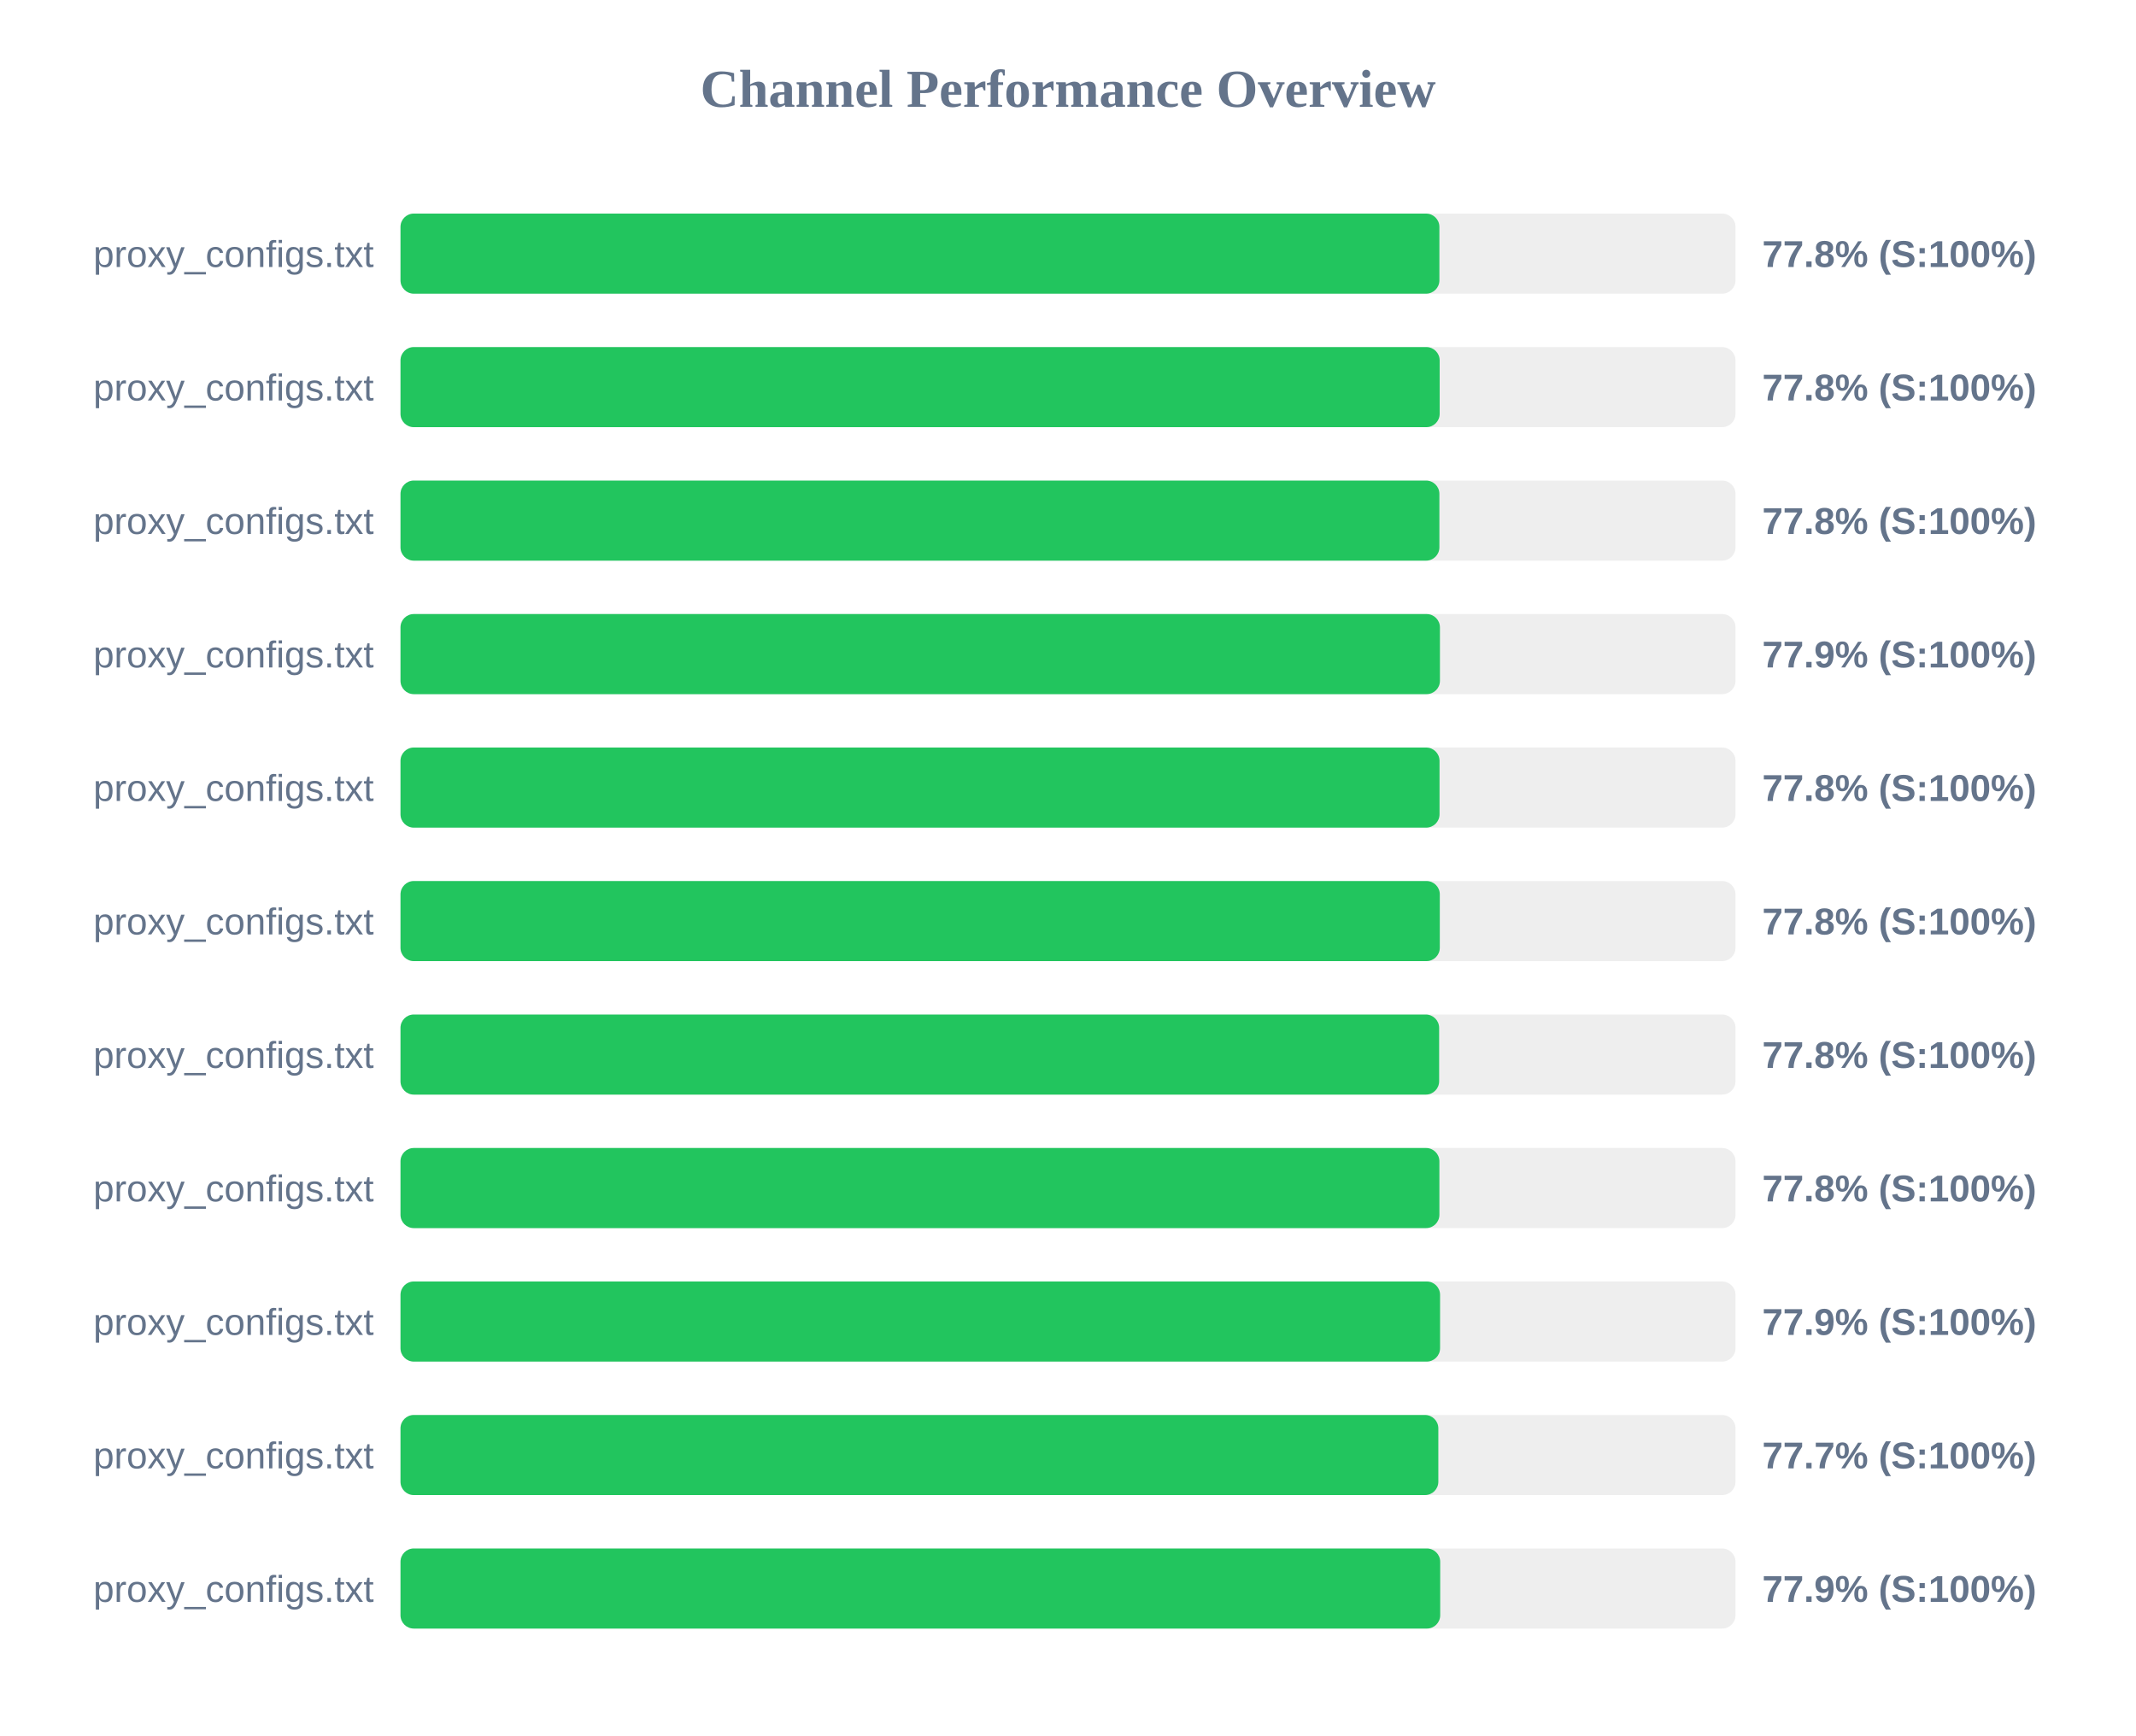
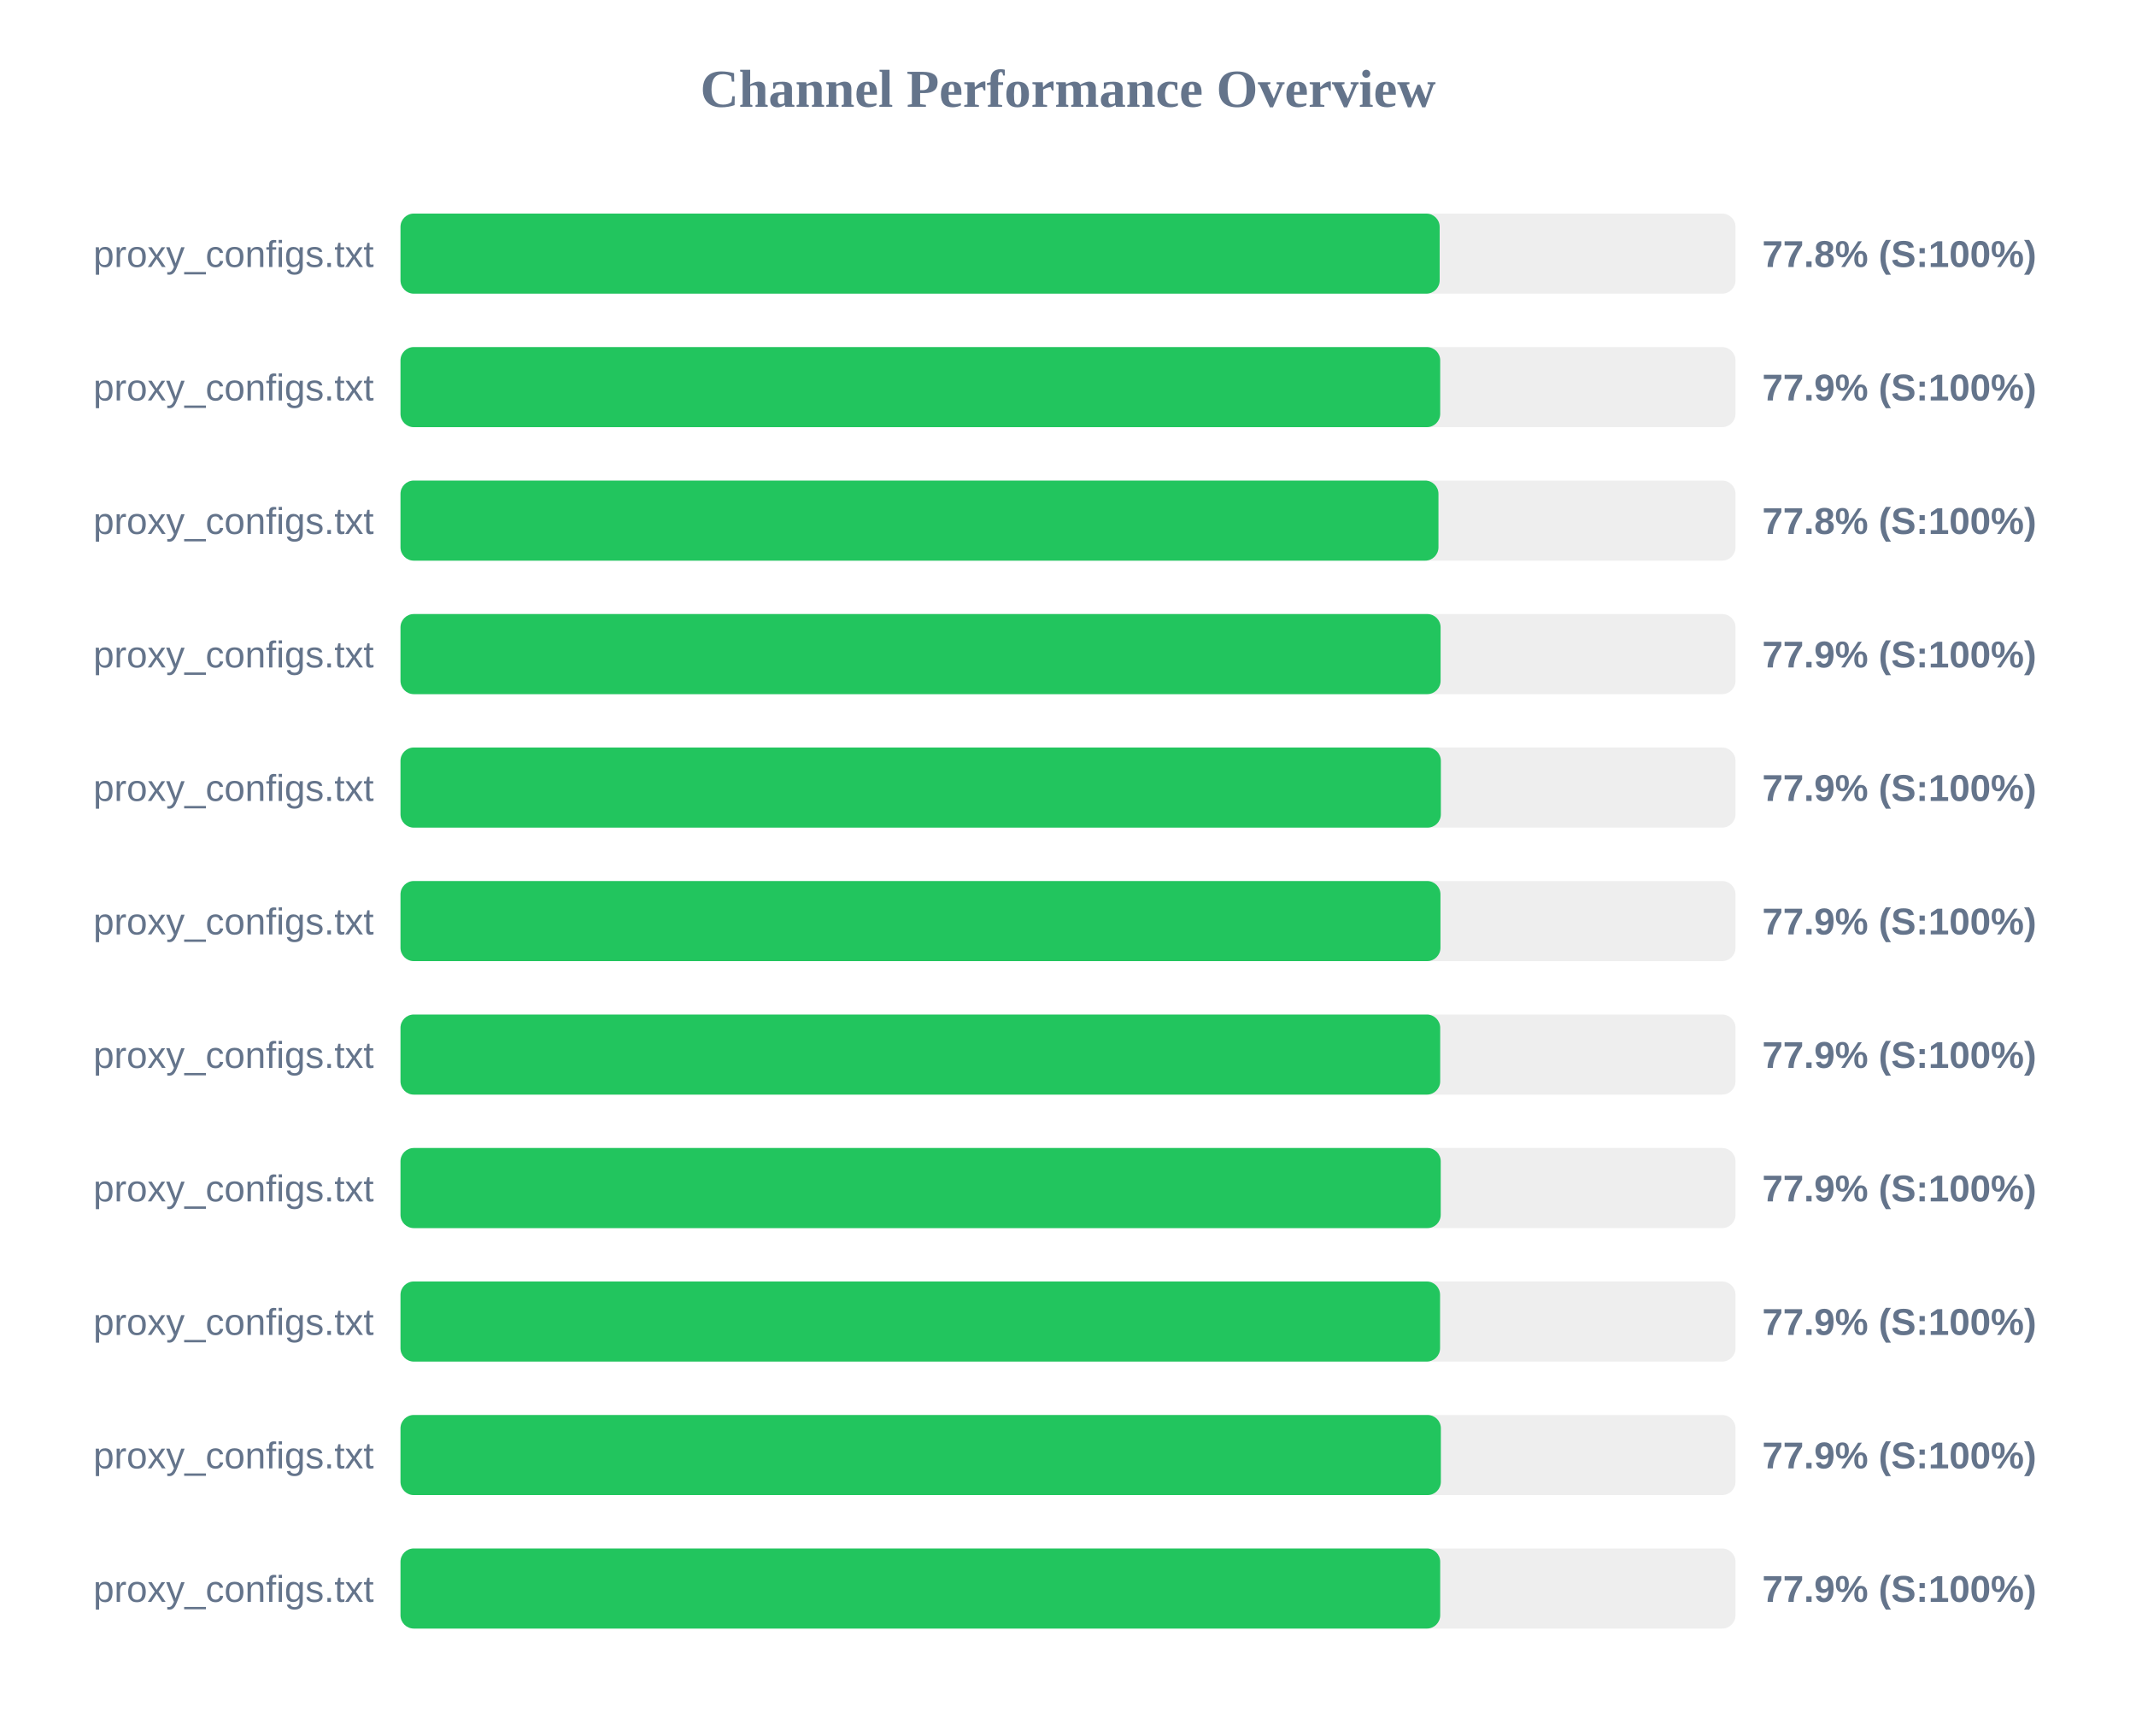
<svg xmlns="http://www.w3.org/2000/svg" width="800" height="650" version="1.1">
  <style>
        .row { font: 14px Arial; fill: #64748b; }
        .score { font: bold 14px Arial; fill: #64748b; }
    </style>
  <text x="400" y="40" text-anchor="middle" font-size="20px" font-weight="bold" fill="#64748b">Channel Performance Overview</text>
  <rect x="150" y="80" width="500" height="30" fill="#eee" rx="5" />
-   <rect x="150" y="80" width="389.1" height="30" fill="#22c55e" rx="5" />
+   <rect x="150" y="80" width="389.2" height="30" fill="#22c55e" rx="5" />
  <text x="140" y="100" text-anchor="end" class="row">proxy_configs.txt</text>
  <text x="660" y="100" text-anchor="start" class="score">77.8% (S:100%)</text>
  <rect x="150" y="130" width="500" height="30" fill="#eee" rx="5" />
-   <rect x="150" y="130" width="389.2" height="30" fill="#22c55e" rx="5" />
+   <rect x="150" y="130" width="389.4" height="30" fill="#22c55e" rx="5" />
  <text x="140" y="150" text-anchor="end" class="row">proxy_configs.txt</text>
-   <text x="660" y="150" text-anchor="start" class="score">77.8% (S:100%)</text>
+   <text x="660" y="150" text-anchor="start" class="score">77.9% (S:100%)</text>
  <rect x="150" y="180" width="500" height="30" fill="#eee" rx="5" />
-   <rect x="150" y="180" width="389.1" height="30" fill="#22c55e" rx="5" />
+   <rect x="150" y="180" width="388.75" height="30" fill="#22c55e" rx="5" />
  <text x="140" y="200" text-anchor="end" class="row">proxy_configs.txt</text>
  <text x="660" y="200" text-anchor="start" class="score">77.8% (S:100%)</text>
  <rect x="150" y="230" width="500" height="30" fill="#eee" rx="5" />
-   <rect x="150" y="230" width="389.3" height="30" fill="#22c55e" rx="5" />
+   <rect x="150" y="230" width="389.55" height="30" fill="#22c55e" rx="5" />
  <text x="140" y="250" text-anchor="end" class="row">proxy_configs.txt</text>
  <text x="660" y="250" text-anchor="start" class="score">77.9% (S:100%)</text>
  <rect x="150" y="280" width="500" height="30" fill="#eee" rx="5" />
-   <rect x="150" y="280" width="389.15" height="30" fill="#22c55e" rx="5" />
+   <rect x="150" y="280" width="389.65" height="30" fill="#22c55e" rx="5" />
  <text x="140" y="300" text-anchor="end" class="row">proxy_configs.txt</text>
-   <text x="660" y="300" text-anchor="start" class="score">77.8% (S:100%)</text>
+   <text x="660" y="300" text-anchor="start" class="score">77.9% (S:100%)</text>
  <rect x="150" y="330" width="500" height="30" fill="#eee" rx="5" />
-   <rect x="150" y="330" width="389.25" height="30" fill="#22c55e" rx="5" />
+   <rect x="150" y="330" width="389.5" height="30" fill="#22c55e" rx="5" />
  <text x="140" y="350" text-anchor="end" class="row">proxy_configs.txt</text>
-   <text x="660" y="350" text-anchor="start" class="score">77.8% (S:100%)</text>
+   <text x="660" y="350" text-anchor="start" class="score">77.9% (S:100%)</text>
  <rect x="150" y="380" width="500" height="30" fill="#eee" rx="5" />
-   <rect x="150" y="380" width="389.0" height="30" fill="#22c55e" rx="5" />
+   <rect x="150" y="380" width="389.4" height="30" fill="#22c55e" rx="5" />
  <text x="140" y="400" text-anchor="end" class="row">proxy_configs.txt</text>
-   <text x="660" y="400" text-anchor="start" class="score">77.8% (S:100%)</text>
+   <text x="660" y="400" text-anchor="start" class="score">77.9% (S:100%)</text>
  <rect x="150" y="430" width="500" height="30" fill="#eee" rx="5" />
-   <rect x="150" y="430" width="389.1" height="30" fill="#22c55e" rx="5" />
+   <rect x="150" y="430" width="389.6" height="30" fill="#22c55e" rx="5" />
  <text x="140" y="450" text-anchor="end" class="row">proxy_configs.txt</text>
-   <text x="660" y="450" text-anchor="start" class="score">77.8% (S:100%)</text>
+   <text x="660" y="450" text-anchor="start" class="score">77.9% (S:100%)</text>
  <rect x="150" y="480" width="500" height="30" fill="#eee" rx="5" />
  <rect x="150" y="480" width="389.35" height="30" fill="#22c55e" rx="5" />
  <text x="140" y="500" text-anchor="end" class="row">proxy_configs.txt</text>
  <text x="660" y="500" text-anchor="start" class="score">77.9% (S:100%)</text>
  <rect x="150" y="530" width="500" height="30" fill="#eee" rx="5" />
-   <rect x="150" y="530" width="388.7" height="30" fill="#22c55e" rx="5" />
+   <rect x="150" y="530" width="389.65" height="30" fill="#22c55e" rx="5" />
  <text x="140" y="550" text-anchor="end" class="row">proxy_configs.txt</text>
-   <text x="660" y="550" text-anchor="start" class="score">77.7% (S:100%)</text>
+   <text x="660" y="550" text-anchor="start" class="score">77.9% (S:100%)</text>
  <rect x="150" y="580" width="500" height="30" fill="#eee" rx="5" />
  <rect x="150" y="580" width="389.4" height="30" fill="#22c55e" rx="5" />
  <text x="140" y="600" text-anchor="end" class="row">proxy_configs.txt</text>
  <text x="660" y="600" text-anchor="start" class="score">77.9% (S:100%)</text>
</svg>
